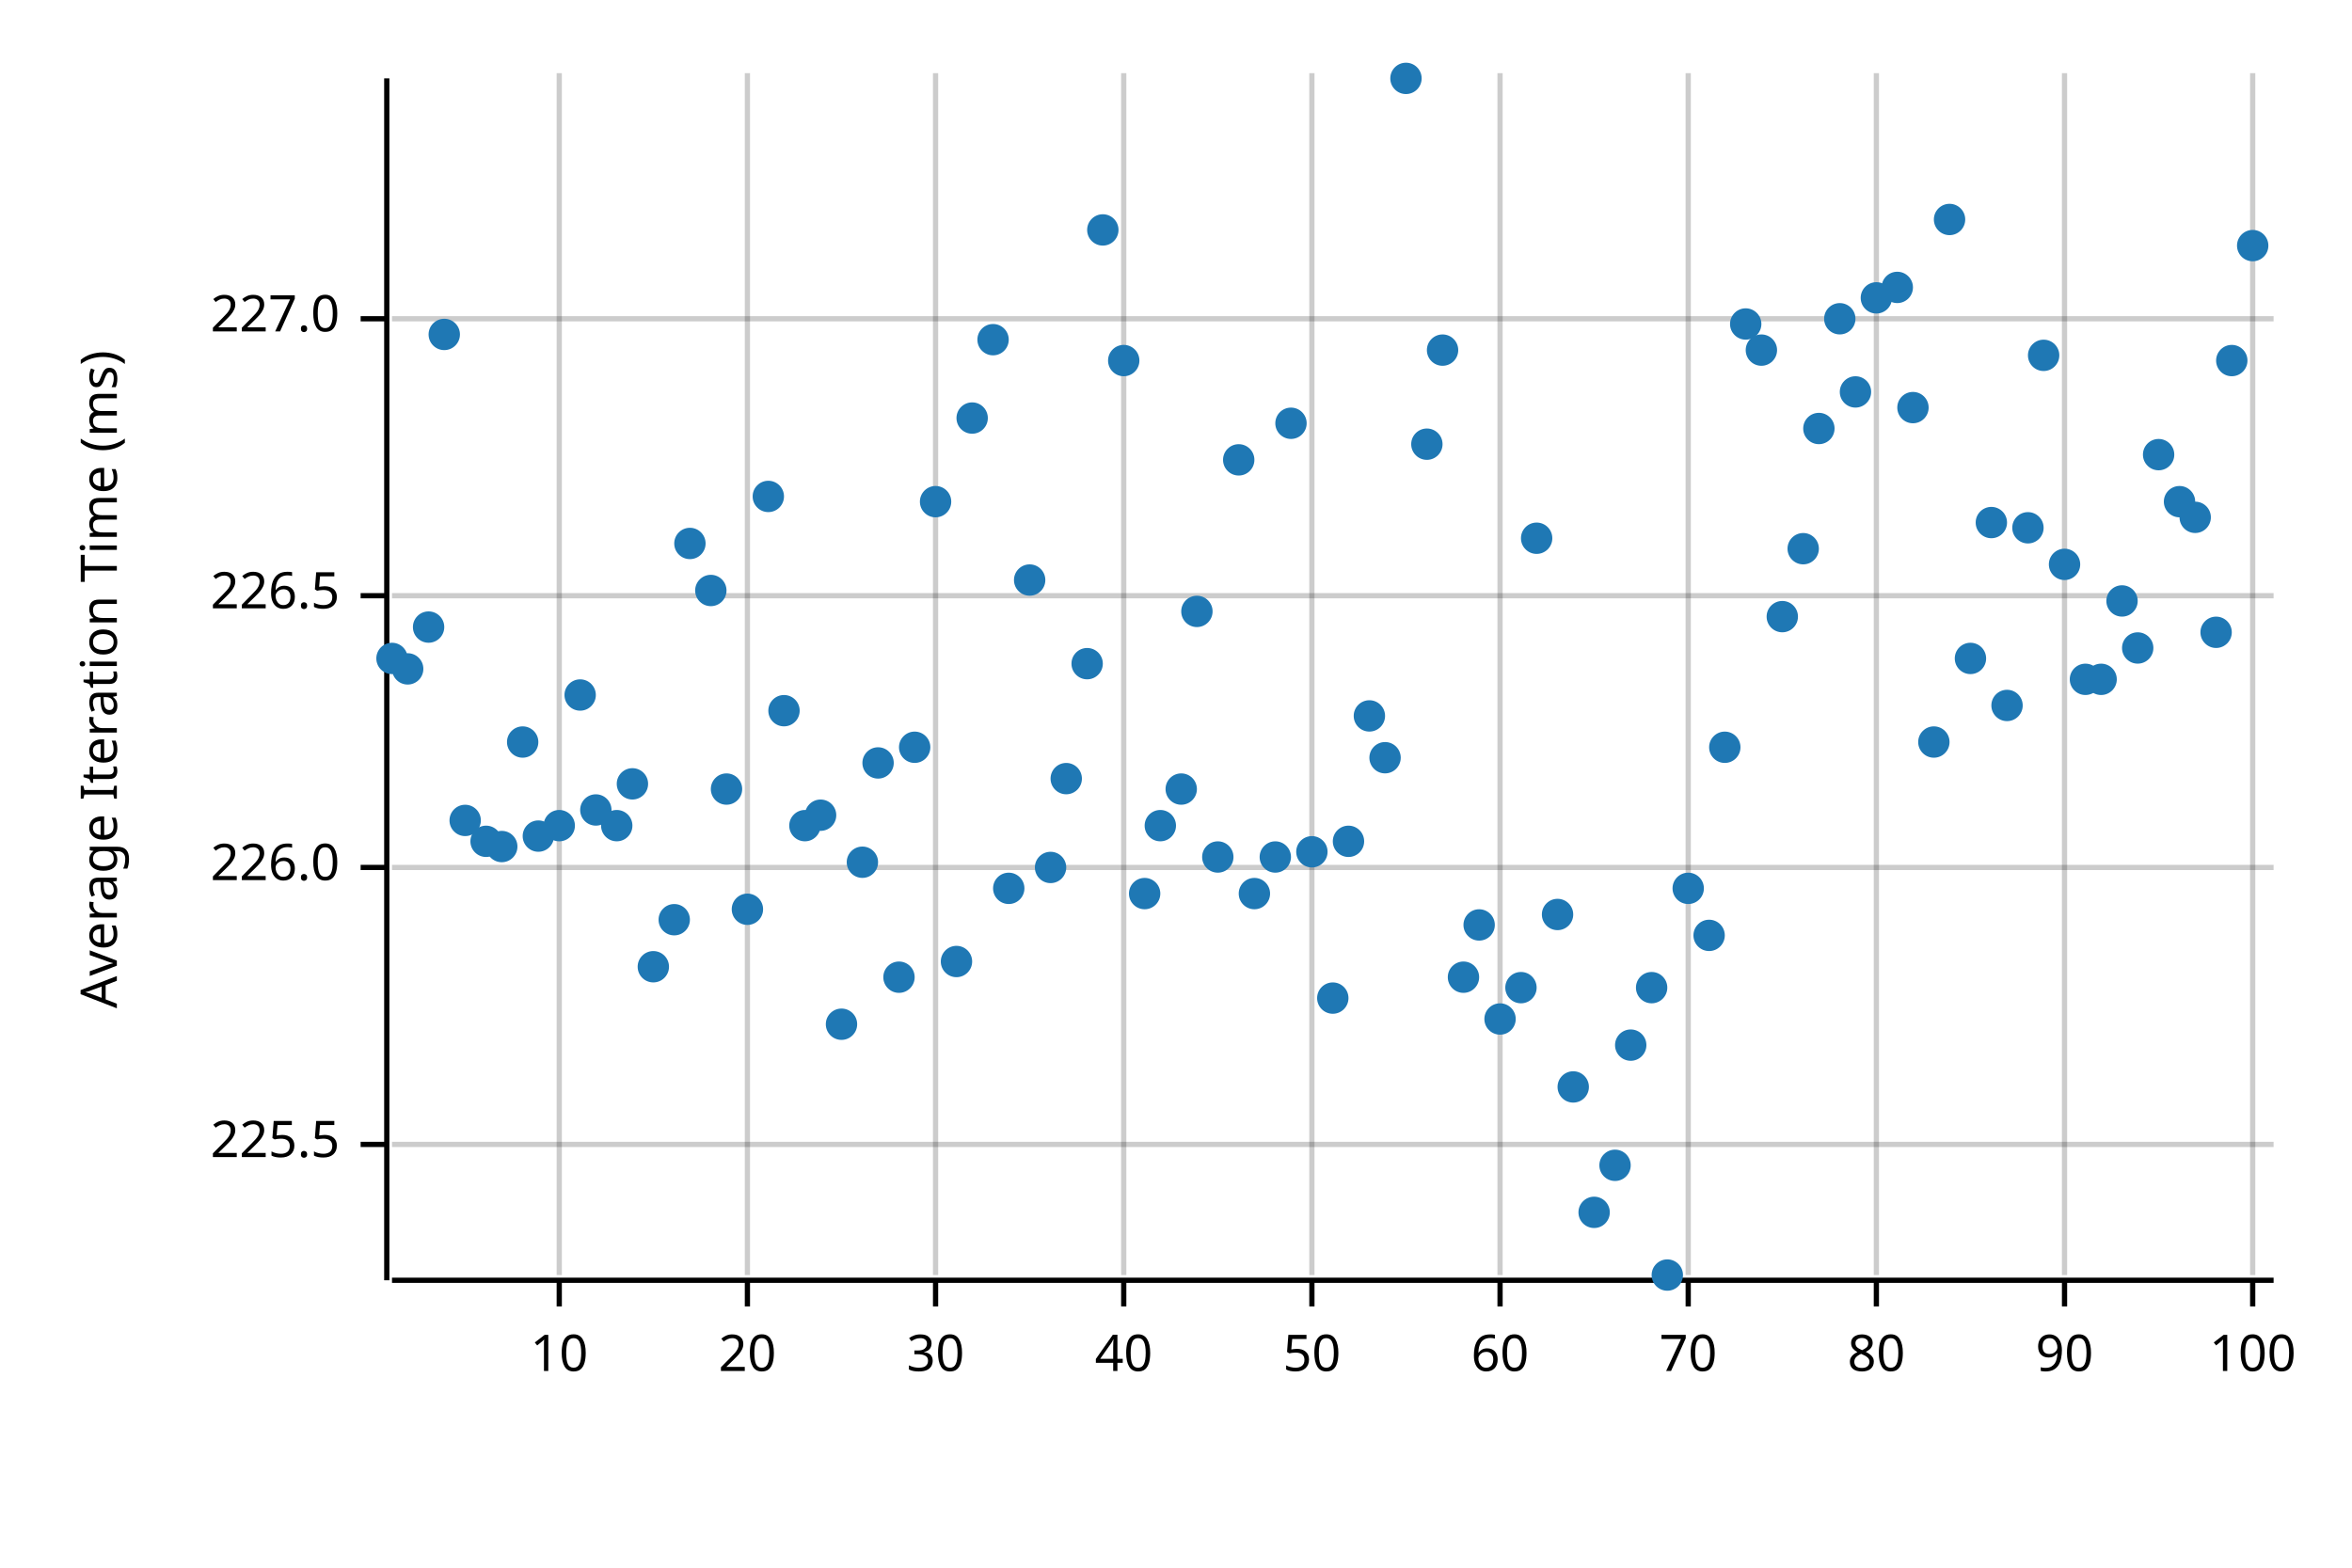
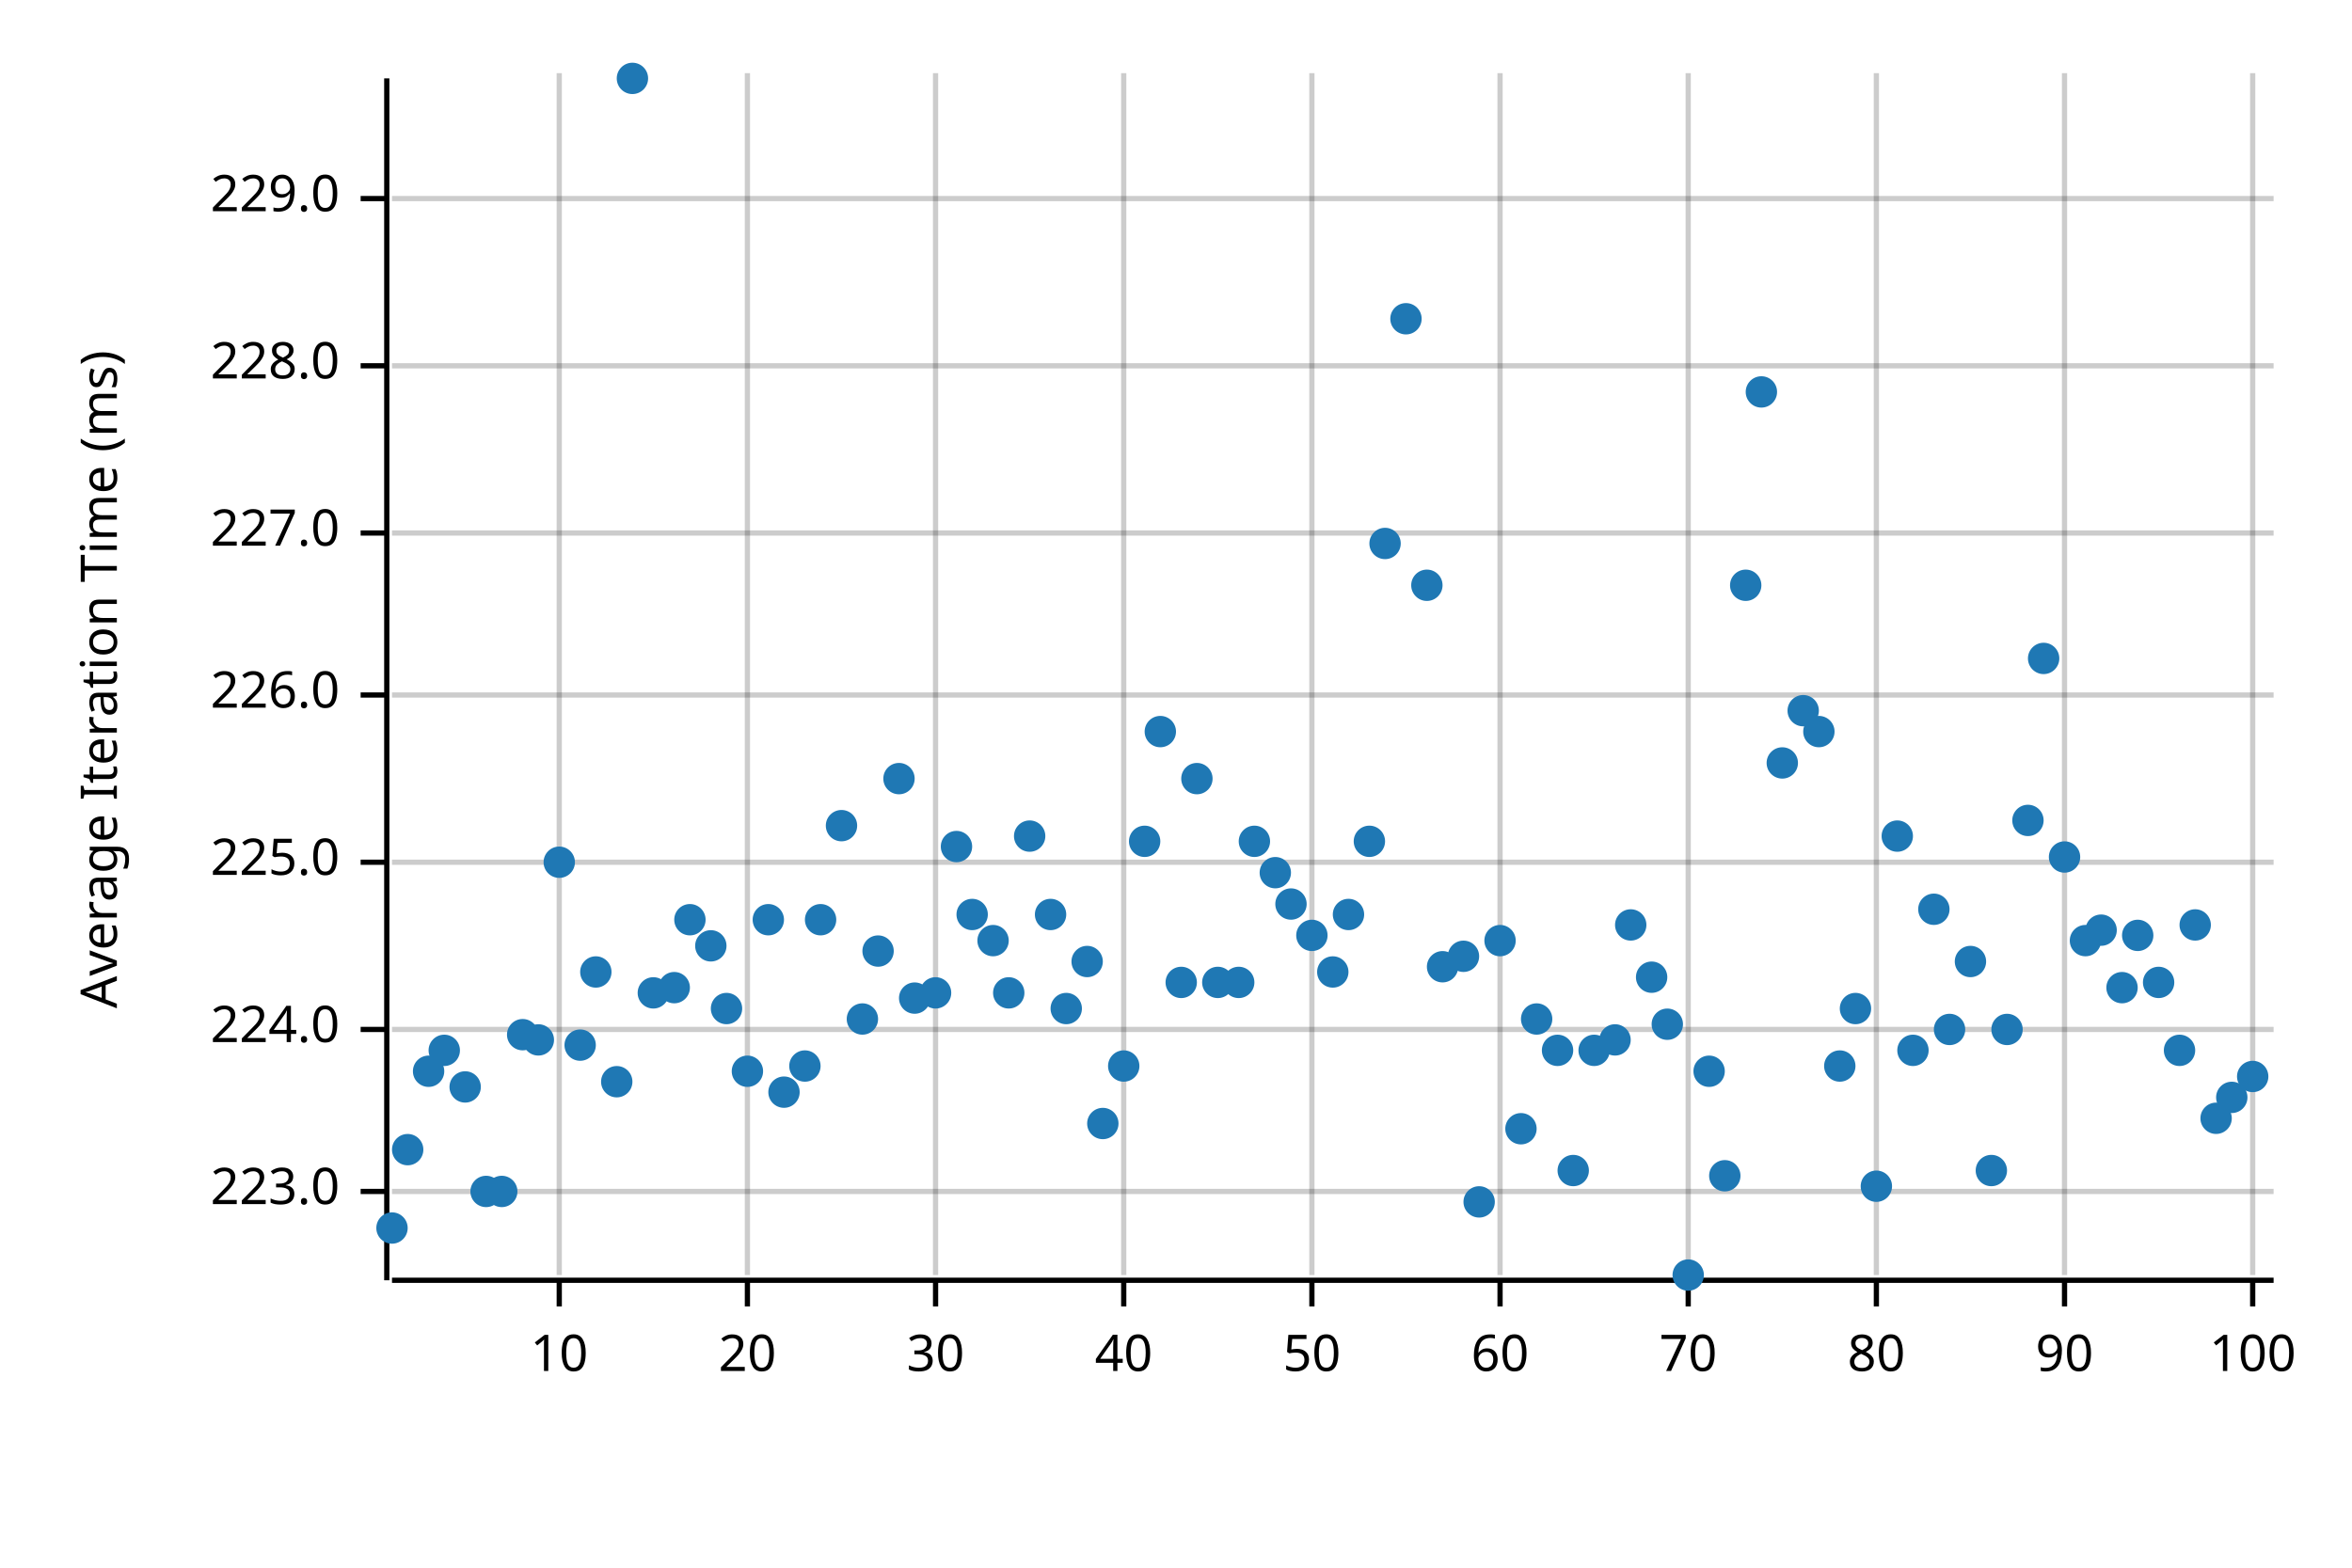
<svg xmlns="http://www.w3.org/2000/svg" width="450" height="300" viewBox="0 0 450 300">
  <text x="15" y="130" dy="0.76em" text-anchor="middle" font-family="sans-serif" font-size="9.677" opacity="1" fill="#000000" transform="rotate(270, 15, 130)">
Average Iteration Time (ms)
</text>
  <line opacity="0.2" stroke="#000000" stroke-width="1" x1="107" y1="244" x2="107" y2="14" />
  <line opacity="0.2" stroke="#000000" stroke-width="1" x1="143" y1="244" x2="143" y2="14" />
  <line opacity="0.2" stroke="#000000" stroke-width="1" x1="179" y1="244" x2="179" y2="14" />
  <line opacity="0.2" stroke="#000000" stroke-width="1" x1="215" y1="244" x2="215" y2="14" />
  <line opacity="0.2" stroke="#000000" stroke-width="1" x1="251" y1="244" x2="251" y2="14" />
  <line opacity="0.2" stroke="#000000" stroke-width="1" x1="287" y1="244" x2="287" y2="14" />
  <line opacity="0.2" stroke="#000000" stroke-width="1" x1="323" y1="244" x2="323" y2="14" />
  <line opacity="0.2" stroke="#000000" stroke-width="1" x1="359" y1="244" x2="359" y2="14" />
  <line opacity="0.2" stroke="#000000" stroke-width="1" x1="395" y1="244" x2="395" y2="14" />
  <line opacity="0.2" stroke="#000000" stroke-width="1" x1="431" y1="244" x2="431" y2="14" />
-   <line opacity="0.2" stroke="#000000" stroke-width="1" x1="75" y1="219" x2="435" y2="219" />
-   <line opacity="0.2" stroke="#000000" stroke-width="1" x1="75" y1="166" x2="435" y2="166" />
-   <line opacity="0.2" stroke="#000000" stroke-width="1" x1="75" y1="114" x2="435" y2="114" />
-   <line opacity="0.2" stroke="#000000" stroke-width="1" x1="75" y1="61" x2="435" y2="61" />
+   <line opacity="0.2" stroke="#000000" stroke-width="1" x1="75" y1="228" x2="435" y2="228" />
+   <line opacity="0.2" stroke="#000000" stroke-width="1" x1="75" y1="197" x2="435" y2="197" />
+   <line opacity="0.2" stroke="#000000" stroke-width="1" x1="75" y1="165" x2="435" y2="165" />
+   <line opacity="0.2" stroke="#000000" stroke-width="1" x1="75" y1="133" x2="435" y2="133" />
+   <line opacity="0.2" stroke="#000000" stroke-width="1" x1="75" y1="102" x2="435" y2="102" />
+   <line opacity="0.2" stroke="#000000" stroke-width="1" x1="75" y1="70" x2="435" y2="70" />
+   <line opacity="0.2" stroke="#000000" stroke-width="1" x1="75" y1="38" x2="435" y2="38" />
  <polyline fill="none" opacity="1" stroke="#000000" stroke-width="1" points="74,15 74,245 " />
-   <text x="65" y="219" dy="0.5ex" text-anchor="end" font-family="sans-serif" font-size="9.677" opacity="1" fill="#000000">
- 225.5
+   <text x="65" y="228" dy="0.5ex" text-anchor="end" font-family="sans-serif" font-size="9.677" opacity="1" fill="#000000">
+ 223.0
</text>
-   <polyline fill="none" opacity="1" stroke="#000000" stroke-width="1" points="69,219 74,219 " />
-   <text x="65" y="166" dy="0.5ex" text-anchor="end" font-family="sans-serif" font-size="9.677" opacity="1" fill="#000000">
+   <polyline fill="none" opacity="1" stroke="#000000" stroke-width="1" points="69,228 74,228 " />
+   <text x="65" y="197" dy="0.5ex" text-anchor="end" font-family="sans-serif" font-size="9.677" opacity="1" fill="#000000">
+ 224.0
+ </text>
+   <polyline fill="none" opacity="1" stroke="#000000" stroke-width="1" points="69,197 74,197 " />
+   <text x="65" y="165" dy="0.5ex" text-anchor="end" font-family="sans-serif" font-size="9.677" opacity="1" fill="#000000">
+ 225.0
+ </text>
+   <polyline fill="none" opacity="1" stroke="#000000" stroke-width="1" points="69,165 74,165 " />
+   <text x="65" y="133" dy="0.5ex" text-anchor="end" font-family="sans-serif" font-size="9.677" opacity="1" fill="#000000">
226.0
</text>
-   <polyline fill="none" opacity="1" stroke="#000000" stroke-width="1" points="69,166 74,166 " />
-   <text x="65" y="114" dy="0.5ex" text-anchor="end" font-family="sans-serif" font-size="9.677" opacity="1" fill="#000000">
- 226.5
- </text>
-   <polyline fill="none" opacity="1" stroke="#000000" stroke-width="1" points="69,114 74,114 " />
-   <text x="65" y="61" dy="0.5ex" text-anchor="end" font-family="sans-serif" font-size="9.677" opacity="1" fill="#000000">
+   <polyline fill="none" opacity="1" stroke="#000000" stroke-width="1" points="69,133 74,133 " />
+   <text x="65" y="102" dy="0.5ex" text-anchor="end" font-family="sans-serif" font-size="9.677" opacity="1" fill="#000000">
227.0
</text>
-   <polyline fill="none" opacity="1" stroke="#000000" stroke-width="1" points="69,61 74,61 " />
+   <polyline fill="none" opacity="1" stroke="#000000" stroke-width="1" points="69,102 74,102 " />
+   <text x="65" y="70" dy="0.5ex" text-anchor="end" font-family="sans-serif" font-size="9.677" opacity="1" fill="#000000">
+ 228.0
+ </text>
+   <polyline fill="none" opacity="1" stroke="#000000" stroke-width="1" points="69,70 74,70 " />
+   <text x="65" y="38" dy="0.5ex" text-anchor="end" font-family="sans-serif" font-size="9.677" opacity="1" fill="#000000">
+ 229.0
+ </text>
+   <polyline fill="none" opacity="1" stroke="#000000" stroke-width="1" points="69,38 74,38 " />
  <polyline fill="none" opacity="1" stroke="#000000" stroke-width="1" points="75,245 435,245 " />
  <text x="107" y="255" dy="0.76em" text-anchor="middle" font-family="sans-serif" font-size="9.677" opacity="1" fill="#000000">
10
</text>
  <polyline fill="none" opacity="1" stroke="#000000" stroke-width="1" points="107,245 107,250 " />
  <text x="143" y="255" dy="0.76em" text-anchor="middle" font-family="sans-serif" font-size="9.677" opacity="1" fill="#000000">
20
</text>
  <polyline fill="none" opacity="1" stroke="#000000" stroke-width="1" points="143,245 143,250 " />
  <text x="179" y="255" dy="0.76em" text-anchor="middle" font-family="sans-serif" font-size="9.677" opacity="1" fill="#000000">
30
</text>
  <polyline fill="none" opacity="1" stroke="#000000" stroke-width="1" points="179,245 179,250 " />
  <text x="215" y="255" dy="0.76em" text-anchor="middle" font-family="sans-serif" font-size="9.677" opacity="1" fill="#000000">
40
</text>
  <polyline fill="none" opacity="1" stroke="#000000" stroke-width="1" points="215,245 215,250 " />
  <text x="251" y="255" dy="0.76em" text-anchor="middle" font-family="sans-serif" font-size="9.677" opacity="1" fill="#000000">
50
</text>
  <polyline fill="none" opacity="1" stroke="#000000" stroke-width="1" points="251,245 251,250 " />
  <text x="287" y="255" dy="0.76em" text-anchor="middle" font-family="sans-serif" font-size="9.677" opacity="1" fill="#000000">
60
</text>
  <polyline fill="none" opacity="1" stroke="#000000" stroke-width="1" points="287,245 287,250 " />
  <text x="323" y="255" dy="0.76em" text-anchor="middle" font-family="sans-serif" font-size="9.677" opacity="1" fill="#000000">
70
</text>
  <polyline fill="none" opacity="1" stroke="#000000" stroke-width="1" points="323,245 323,250 " />
  <text x="359" y="255" dy="0.76em" text-anchor="middle" font-family="sans-serif" font-size="9.677" opacity="1" fill="#000000">
80
</text>
  <polyline fill="none" opacity="1" stroke="#000000" stroke-width="1" points="359,245 359,250 " />
  <text x="395" y="255" dy="0.76em" text-anchor="middle" font-family="sans-serif" font-size="9.677" opacity="1" fill="#000000">
90
</text>
  <polyline fill="none" opacity="1" stroke="#000000" stroke-width="1" points="395,245 395,250 " />
  <text x="431" y="255" dy="0.76em" text-anchor="middle" font-family="sans-serif" font-size="9.677" opacity="1" fill="#000000">
100
</text>
  <polyline fill="none" opacity="1" stroke="#000000" stroke-width="1" points="431,245 431,250 " />
-   <circle cx="75" cy="126" r="3" opacity="1" fill="#1F78B4" stroke="none" stroke-width="1" />
-   <circle cx="78" cy="128" r="3" opacity="1" fill="#1F78B4" stroke="none" stroke-width="1" />
-   <circle cx="82" cy="120" r="3" opacity="1" fill="#1F78B4" stroke="none" stroke-width="1" />
-   <circle cx="85" cy="64" r="3" opacity="1" fill="#1F78B4" stroke="none" stroke-width="1" />
-   <circle cx="89" cy="157" r="3" opacity="1" fill="#1F78B4" stroke="none" stroke-width="1" />
-   <circle cx="93" cy="161" r="3" opacity="1" fill="#1F78B4" stroke="none" stroke-width="1" />
-   <circle cx="96" cy="162" r="3" opacity="1" fill="#1F78B4" stroke="none" stroke-width="1" />
-   <circle cx="100" cy="142" r="3" opacity="1" fill="#1F78B4" stroke="none" stroke-width="1" />
-   <circle cx="103" cy="160" r="3" opacity="1" fill="#1F78B4" stroke="none" stroke-width="1" />
-   <circle cx="107" cy="158" r="3" opacity="1" fill="#1F78B4" stroke="none" stroke-width="1" />
-   <circle cx="111" cy="133" r="3" opacity="1" fill="#1F78B4" stroke="none" stroke-width="1" />
-   <circle cx="114" cy="155" r="3" opacity="1" fill="#1F78B4" stroke="none" stroke-width="1" />
-   <circle cx="118" cy="158" r="3" opacity="1" fill="#1F78B4" stroke="none" stroke-width="1" />
-   <circle cx="121" cy="150" r="3" opacity="1" fill="#1F78B4" stroke="none" stroke-width="1" />
-   <circle cx="125" cy="185" r="3" opacity="1" fill="#1F78B4" stroke="none" stroke-width="1" />
-   <circle cx="129" cy="176" r="3" opacity="1" fill="#1F78B4" stroke="none" stroke-width="1" />
-   <circle cx="132" cy="104" r="3" opacity="1" fill="#1F78B4" stroke="none" stroke-width="1" />
-   <circle cx="136" cy="113" r="3" opacity="1" fill="#1F78B4" stroke="none" stroke-width="1" />
-   <circle cx="139" cy="151" r="3" opacity="1" fill="#1F78B4" stroke="none" stroke-width="1" />
-   <circle cx="143" cy="174" r="3" opacity="1" fill="#1F78B4" stroke="none" stroke-width="1" />
-   <circle cx="147" cy="95" r="3" opacity="1" fill="#1F78B4" stroke="none" stroke-width="1" />
-   <circle cx="150" cy="136" r="3" opacity="1" fill="#1F78B4" stroke="none" stroke-width="1" />
-   <circle cx="154" cy="158" r="3" opacity="1" fill="#1F78B4" stroke="none" stroke-width="1" />
-   <circle cx="157" cy="156" r="3" opacity="1" fill="#1F78B4" stroke="none" stroke-width="1" />
-   <circle cx="161" cy="196" r="3" opacity="1" fill="#1F78B4" stroke="none" stroke-width="1" />
-   <circle cx="165" cy="165" r="3" opacity="1" fill="#1F78B4" stroke="none" stroke-width="1" />
-   <circle cx="168" cy="146" r="3" opacity="1" fill="#1F78B4" stroke="none" stroke-width="1" />
-   <circle cx="172" cy="187" r="3" opacity="1" fill="#1F78B4" stroke="none" stroke-width="1" />
-   <circle cx="175" cy="143" r="3" opacity="1" fill="#1F78B4" stroke="none" stroke-width="1" />
-   <circle cx="179" cy="96" r="3" opacity="1" fill="#1F78B4" stroke="none" stroke-width="1" />
-   <circle cx="183" cy="184" r="3" opacity="1" fill="#1F78B4" stroke="none" stroke-width="1" />
-   <circle cx="186" cy="80" r="3" opacity="1" fill="#1F78B4" stroke="none" stroke-width="1" />
-   <circle cx="190" cy="65" r="3" opacity="1" fill="#1F78B4" stroke="none" stroke-width="1" />
-   <circle cx="193" cy="170" r="3" opacity="1" fill="#1F78B4" stroke="none" stroke-width="1" />
-   <circle cx="197" cy="111" r="3" opacity="1" fill="#1F78B4" stroke="none" stroke-width="1" />
-   <circle cx="201" cy="166" r="3" opacity="1" fill="#1F78B4" stroke="none" stroke-width="1" />
-   <circle cx="204" cy="149" r="3" opacity="1" fill="#1F78B4" stroke="none" stroke-width="1" />
-   <circle cx="208" cy="127" r="3" opacity="1" fill="#1F78B4" stroke="none" stroke-width="1" />
-   <circle cx="211" cy="44" r="3" opacity="1" fill="#1F78B4" stroke="none" stroke-width="1" />
-   <circle cx="215" cy="69" r="3" opacity="1" fill="#1F78B4" stroke="none" stroke-width="1" />
-   <circle cx="219" cy="171" r="3" opacity="1" fill="#1F78B4" stroke="none" stroke-width="1" />
-   <circle cx="222" cy="158" r="3" opacity="1" fill="#1F78B4" stroke="none" stroke-width="1" />
-   <circle cx="226" cy="151" r="3" opacity="1" fill="#1F78B4" stroke="none" stroke-width="1" />
-   <circle cx="229" cy="117" r="3" opacity="1" fill="#1F78B4" stroke="none" stroke-width="1" />
-   <circle cx="233" cy="164" r="3" opacity="1" fill="#1F78B4" stroke="none" stroke-width="1" />
-   <circle cx="237" cy="88" r="3" opacity="1" fill="#1F78B4" stroke="none" stroke-width="1" />
-   <circle cx="240" cy="171" r="3" opacity="1" fill="#1F78B4" stroke="none" stroke-width="1" />
-   <circle cx="244" cy="164" r="3" opacity="1" fill="#1F78B4" stroke="none" stroke-width="1" />
-   <circle cx="247" cy="81" r="3" opacity="1" fill="#1F78B4" stroke="none" stroke-width="1" />
-   <circle cx="251" cy="163" r="3" opacity="1" fill="#1F78B4" stroke="none" stroke-width="1" />
-   <circle cx="255" cy="191" r="3" opacity="1" fill="#1F78B4" stroke="none" stroke-width="1" />
-   <circle cx="258" cy="161" r="3" opacity="1" fill="#1F78B4" stroke="none" stroke-width="1" />
-   <circle cx="262" cy="137" r="3" opacity="1" fill="#1F78B4" stroke="none" stroke-width="1" />
-   <circle cx="265" cy="145" r="3" opacity="1" fill="#1F78B4" stroke="none" stroke-width="1" />
-   <circle cx="269" cy="15" r="3" opacity="1" fill="#1F78B4" stroke="none" stroke-width="1" />
-   <circle cx="273" cy="85" r="3" opacity="1" fill="#1F78B4" stroke="none" stroke-width="1" />
-   <circle cx="276" cy="67" r="3" opacity="1" fill="#1F78B4" stroke="none" stroke-width="1" />
-   <circle cx="280" cy="187" r="3" opacity="1" fill="#1F78B4" stroke="none" stroke-width="1" />
-   <circle cx="283" cy="177" r="3" opacity="1" fill="#1F78B4" stroke="none" stroke-width="1" />
-   <circle cx="287" cy="195" r="3" opacity="1" fill="#1F78B4" stroke="none" stroke-width="1" />
-   <circle cx="291" cy="189" r="3" opacity="1" fill="#1F78B4" stroke="none" stroke-width="1" />
-   <circle cx="294" cy="103" r="3" opacity="1" fill="#1F78B4" stroke="none" stroke-width="1" />
-   <circle cx="298" cy="175" r="3" opacity="1" fill="#1F78B4" stroke="none" stroke-width="1" />
-   <circle cx="301" cy="208" r="3" opacity="1" fill="#1F78B4" stroke="none" stroke-width="1" />
-   <circle cx="305" cy="232" r="3" opacity="1" fill="#1F78B4" stroke="none" stroke-width="1" />
-   <circle cx="309" cy="223" r="3" opacity="1" fill="#1F78B4" stroke="none" stroke-width="1" />
-   <circle cx="312" cy="200" r="3" opacity="1" fill="#1F78B4" stroke="none" stroke-width="1" />
-   <circle cx="316" cy="189" r="3" opacity="1" fill="#1F78B4" stroke="none" stroke-width="1" />
-   <circle cx="319" cy="244" r="3" opacity="1" fill="#1F78B4" stroke="none" stroke-width="1" />
-   <circle cx="323" cy="170" r="3" opacity="1" fill="#1F78B4" stroke="none" stroke-width="1" />
-   <circle cx="327" cy="179" r="3" opacity="1" fill="#1F78B4" stroke="none" stroke-width="1" />
-   <circle cx="330" cy="143" r="3" opacity="1" fill="#1F78B4" stroke="none" stroke-width="1" />
-   <circle cx="334" cy="62" r="3" opacity="1" fill="#1F78B4" stroke="none" stroke-width="1" />
-   <circle cx="337" cy="67" r="3" opacity="1" fill="#1F78B4" stroke="none" stroke-width="1" />
-   <circle cx="341" cy="118" r="3" opacity="1" fill="#1F78B4" stroke="none" stroke-width="1" />
-   <circle cx="345" cy="105" r="3" opacity="1" fill="#1F78B4" stroke="none" stroke-width="1" />
-   <circle cx="348" cy="82" r="3" opacity="1" fill="#1F78B4" stroke="none" stroke-width="1" />
-   <circle cx="352" cy="61" r="3" opacity="1" fill="#1F78B4" stroke="none" stroke-width="1" />
-   <circle cx="355" cy="75" r="3" opacity="1" fill="#1F78B4" stroke="none" stroke-width="1" />
-   <circle cx="359" cy="57" r="3" opacity="1" fill="#1F78B4" stroke="none" stroke-width="1" />
-   <circle cx="363" cy="55" r="3" opacity="1" fill="#1F78B4" stroke="none" stroke-width="1" />
-   <circle cx="366" cy="78" r="3" opacity="1" fill="#1F78B4" stroke="none" stroke-width="1" />
-   <circle cx="370" cy="142" r="3" opacity="1" fill="#1F78B4" stroke="none" stroke-width="1" />
-   <circle cx="373" cy="42" r="3" opacity="1" fill="#1F78B4" stroke="none" stroke-width="1" />
-   <circle cx="377" cy="126" r="3" opacity="1" fill="#1F78B4" stroke="none" stroke-width="1" />
-   <circle cx="381" cy="100" r="3" opacity="1" fill="#1F78B4" stroke="none" stroke-width="1" />
-   <circle cx="384" cy="135" r="3" opacity="1" fill="#1F78B4" stroke="none" stroke-width="1" />
-   <circle cx="388" cy="101" r="3" opacity="1" fill="#1F78B4" stroke="none" stroke-width="1" />
-   <circle cx="391" cy="68" r="3" opacity="1" fill="#1F78B4" stroke="none" stroke-width="1" />
-   <circle cx="395" cy="108" r="3" opacity="1" fill="#1F78B4" stroke="none" stroke-width="1" />
-   <circle cx="399" cy="130" r="3" opacity="1" fill="#1F78B4" stroke="none" stroke-width="1" />
-   <circle cx="402" cy="130" r="3" opacity="1" fill="#1F78B4" stroke="none" stroke-width="1" />
-   <circle cx="406" cy="115" r="3" opacity="1" fill="#1F78B4" stroke="none" stroke-width="1" />
-   <circle cx="409" cy="124" r="3" opacity="1" fill="#1F78B4" stroke="none" stroke-width="1" />
-   <circle cx="413" cy="87" r="3" opacity="1" fill="#1F78B4" stroke="none" stroke-width="1" />
-   <circle cx="417" cy="96" r="3" opacity="1" fill="#1F78B4" stroke="none" stroke-width="1" />
-   <circle cx="420" cy="99" r="3" opacity="1" fill="#1F78B4" stroke="none" stroke-width="1" />
-   <circle cx="424" cy="121" r="3" opacity="1" fill="#1F78B4" stroke="none" stroke-width="1" />
-   <circle cx="427" cy="69" r="3" opacity="1" fill="#1F78B4" stroke="none" stroke-width="1" />
-   <circle cx="431" cy="47" r="3" opacity="1" fill="#1F78B4" stroke="none" stroke-width="1" />
+   <circle cx="75" cy="235" r="3" opacity="1" fill="#1F78B4" stroke="none" stroke-width="1" />
+   <circle cx="78" cy="220" r="3" opacity="1" fill="#1F78B4" stroke="none" stroke-width="1" />
+   <circle cx="82" cy="205" r="3" opacity="1" fill="#1F78B4" stroke="none" stroke-width="1" />
+   <circle cx="85" cy="201" r="3" opacity="1" fill="#1F78B4" stroke="none" stroke-width="1" />
+   <circle cx="89" cy="208" r="3" opacity="1" fill="#1F78B4" stroke="none" stroke-width="1" />
+   <circle cx="93" cy="228" r="3" opacity="1" fill="#1F78B4" stroke="none" stroke-width="1" />
+   <circle cx="96" cy="228" r="3" opacity="1" fill="#1F78B4" stroke="none" stroke-width="1" />
+   <circle cx="100" cy="198" r="3" opacity="1" fill="#1F78B4" stroke="none" stroke-width="1" />
+   <circle cx="103" cy="199" r="3" opacity="1" fill="#1F78B4" stroke="none" stroke-width="1" />
+   <circle cx="107" cy="165" r="3" opacity="1" fill="#1F78B4" stroke="none" stroke-width="1" />
+   <circle cx="111" cy="200" r="3" opacity="1" fill="#1F78B4" stroke="none" stroke-width="1" />
+   <circle cx="114" cy="186" r="3" opacity="1" fill="#1F78B4" stroke="none" stroke-width="1" />
+   <circle cx="118" cy="207" r="3" opacity="1" fill="#1F78B4" stroke="none" stroke-width="1" />
+   <circle cx="121" cy="15" r="3" opacity="1" fill="#1F78B4" stroke="none" stroke-width="1" />
+   <circle cx="125" cy="190" r="3" opacity="1" fill="#1F78B4" stroke="none" stroke-width="1" />
+   <circle cx="129" cy="189" r="3" opacity="1" fill="#1F78B4" stroke="none" stroke-width="1" />
+   <circle cx="132" cy="176" r="3" opacity="1" fill="#1F78B4" stroke="none" stroke-width="1" />
+   <circle cx="136" cy="181" r="3" opacity="1" fill="#1F78B4" stroke="none" stroke-width="1" />
+   <circle cx="139" cy="193" r="3" opacity="1" fill="#1F78B4" stroke="none" stroke-width="1" />
+   <circle cx="143" cy="205" r="3" opacity="1" fill="#1F78B4" stroke="none" stroke-width="1" />
+   <circle cx="147" cy="176" r="3" opacity="1" fill="#1F78B4" stroke="none" stroke-width="1" />
+   <circle cx="150" cy="209" r="3" opacity="1" fill="#1F78B4" stroke="none" stroke-width="1" />
+   <circle cx="154" cy="204" r="3" opacity="1" fill="#1F78B4" stroke="none" stroke-width="1" />
+   <circle cx="157" cy="176" r="3" opacity="1" fill="#1F78B4" stroke="none" stroke-width="1" />
+   <circle cx="161" cy="158" r="3" opacity="1" fill="#1F78B4" stroke="none" stroke-width="1" />
+   <circle cx="165" cy="195" r="3" opacity="1" fill="#1F78B4" stroke="none" stroke-width="1" />
+   <circle cx="168" cy="182" r="3" opacity="1" fill="#1F78B4" stroke="none" stroke-width="1" />
+   <circle cx="172" cy="149" r="3" opacity="1" fill="#1F78B4" stroke="none" stroke-width="1" />
+   <circle cx="175" cy="191" r="3" opacity="1" fill="#1F78B4" stroke="none" stroke-width="1" />
+   <circle cx="179" cy="190" r="3" opacity="1" fill="#1F78B4" stroke="none" stroke-width="1" />
+   <circle cx="183" cy="162" r="3" opacity="1" fill="#1F78B4" stroke="none" stroke-width="1" />
+   <circle cx="186" cy="175" r="3" opacity="1" fill="#1F78B4" stroke="none" stroke-width="1" />
+   <circle cx="190" cy="180" r="3" opacity="1" fill="#1F78B4" stroke="none" stroke-width="1" />
+   <circle cx="193" cy="190" r="3" opacity="1" fill="#1F78B4" stroke="none" stroke-width="1" />
+   <circle cx="197" cy="160" r="3" opacity="1" fill="#1F78B4" stroke="none" stroke-width="1" />
+   <circle cx="201" cy="175" r="3" opacity="1" fill="#1F78B4" stroke="none" stroke-width="1" />
+   <circle cx="204" cy="193" r="3" opacity="1" fill="#1F78B4" stroke="none" stroke-width="1" />
+   <circle cx="208" cy="184" r="3" opacity="1" fill="#1F78B4" stroke="none" stroke-width="1" />
+   <circle cx="211" cy="215" r="3" opacity="1" fill="#1F78B4" stroke="none" stroke-width="1" />
+   <circle cx="215" cy="204" r="3" opacity="1" fill="#1F78B4" stroke="none" stroke-width="1" />
+   <circle cx="219" cy="161" r="3" opacity="1" fill="#1F78B4" stroke="none" stroke-width="1" />
+   <circle cx="222" cy="140" r="3" opacity="1" fill="#1F78B4" stroke="none" stroke-width="1" />
+   <circle cx="226" cy="188" r="3" opacity="1" fill="#1F78B4" stroke="none" stroke-width="1" />
+   <circle cx="229" cy="149" r="3" opacity="1" fill="#1F78B4" stroke="none" stroke-width="1" />
+   <circle cx="233" cy="188" r="3" opacity="1" fill="#1F78B4" stroke="none" stroke-width="1" />
+   <circle cx="237" cy="188" r="3" opacity="1" fill="#1F78B4" stroke="none" stroke-width="1" />
+   <circle cx="240" cy="161" r="3" opacity="1" fill="#1F78B4" stroke="none" stroke-width="1" />
+   <circle cx="244" cy="167" r="3" opacity="1" fill="#1F78B4" stroke="none" stroke-width="1" />
+   <circle cx="247" cy="173" r="3" opacity="1" fill="#1F78B4" stroke="none" stroke-width="1" />
+   <circle cx="251" cy="179" r="3" opacity="1" fill="#1F78B4" stroke="none" stroke-width="1" />
+   <circle cx="255" cy="186" r="3" opacity="1" fill="#1F78B4" stroke="none" stroke-width="1" />
+   <circle cx="258" cy="175" r="3" opacity="1" fill="#1F78B4" stroke="none" stroke-width="1" />
+   <circle cx="262" cy="161" r="3" opacity="1" fill="#1F78B4" stroke="none" stroke-width="1" />
+   <circle cx="265" cy="104" r="3" opacity="1" fill="#1F78B4" stroke="none" stroke-width="1" />
+   <circle cx="269" cy="61" r="3" opacity="1" fill="#1F78B4" stroke="none" stroke-width="1" />
+   <circle cx="273" cy="112" r="3" opacity="1" fill="#1F78B4" stroke="none" stroke-width="1" />
+   <circle cx="276" cy="185" r="3" opacity="1" fill="#1F78B4" stroke="none" stroke-width="1" />
+   <circle cx="280" cy="183" r="3" opacity="1" fill="#1F78B4" stroke="none" stroke-width="1" />
+   <circle cx="283" cy="230" r="3" opacity="1" fill="#1F78B4" stroke="none" stroke-width="1" />
+   <circle cx="287" cy="180" r="3" opacity="1" fill="#1F78B4" stroke="none" stroke-width="1" />
+   <circle cx="291" cy="216" r="3" opacity="1" fill="#1F78B4" stroke="none" stroke-width="1" />
+   <circle cx="294" cy="195" r="3" opacity="1" fill="#1F78B4" stroke="none" stroke-width="1" />
+   <circle cx="298" cy="201" r="3" opacity="1" fill="#1F78B4" stroke="none" stroke-width="1" />
+   <circle cx="301" cy="224" r="3" opacity="1" fill="#1F78B4" stroke="none" stroke-width="1" />
+   <circle cx="305" cy="201" r="3" opacity="1" fill="#1F78B4" stroke="none" stroke-width="1" />
+   <circle cx="309" cy="199" r="3" opacity="1" fill="#1F78B4" stroke="none" stroke-width="1" />
+   <circle cx="312" cy="177" r="3" opacity="1" fill="#1F78B4" stroke="none" stroke-width="1" />
+   <circle cx="316" cy="187" r="3" opacity="1" fill="#1F78B4" stroke="none" stroke-width="1" />
+   <circle cx="319" cy="196" r="3" opacity="1" fill="#1F78B4" stroke="none" stroke-width="1" />
+   <circle cx="323" cy="244" r="3" opacity="1" fill="#1F78B4" stroke="none" stroke-width="1" />
+   <circle cx="327" cy="205" r="3" opacity="1" fill="#1F78B4" stroke="none" stroke-width="1" />
+   <circle cx="330" cy="225" r="3" opacity="1" fill="#1F78B4" stroke="none" stroke-width="1" />
+   <circle cx="334" cy="112" r="3" opacity="1" fill="#1F78B4" stroke="none" stroke-width="1" />
+   <circle cx="337" cy="75" r="3" opacity="1" fill="#1F78B4" stroke="none" stroke-width="1" />
+   <circle cx="341" cy="146" r="3" opacity="1" fill="#1F78B4" stroke="none" stroke-width="1" />
+   <circle cx="345" cy="136" r="3" opacity="1" fill="#1F78B4" stroke="none" stroke-width="1" />
+   <circle cx="348" cy="140" r="3" opacity="1" fill="#1F78B4" stroke="none" stroke-width="1" />
+   <circle cx="352" cy="204" r="3" opacity="1" fill="#1F78B4" stroke="none" stroke-width="1" />
+   <circle cx="355" cy="193" r="3" opacity="1" fill="#1F78B4" stroke="none" stroke-width="1" />
+   <circle cx="359" cy="227" r="3" opacity="1" fill="#1F78B4" stroke="none" stroke-width="1" />
+   <circle cx="363" cy="160" r="3" opacity="1" fill="#1F78B4" stroke="none" stroke-width="1" />
+   <circle cx="366" cy="201" r="3" opacity="1" fill="#1F78B4" stroke="none" stroke-width="1" />
+   <circle cx="370" cy="174" r="3" opacity="1" fill="#1F78B4" stroke="none" stroke-width="1" />
+   <circle cx="373" cy="197" r="3" opacity="1" fill="#1F78B4" stroke="none" stroke-width="1" />
+   <circle cx="377" cy="184" r="3" opacity="1" fill="#1F78B4" stroke="none" stroke-width="1" />
+   <circle cx="381" cy="224" r="3" opacity="1" fill="#1F78B4" stroke="none" stroke-width="1" />
+   <circle cx="384" cy="197" r="3" opacity="1" fill="#1F78B4" stroke="none" stroke-width="1" />
+   <circle cx="388" cy="157" r="3" opacity="1" fill="#1F78B4" stroke="none" stroke-width="1" />
+   <circle cx="391" cy="126" r="3" opacity="1" fill="#1F78B4" stroke="none" stroke-width="1" />
+   <circle cx="395" cy="164" r="3" opacity="1" fill="#1F78B4" stroke="none" stroke-width="1" />
+   <circle cx="399" cy="180" r="3" opacity="1" fill="#1F78B4" stroke="none" stroke-width="1" />
+   <circle cx="402" cy="178" r="3" opacity="1" fill="#1F78B4" stroke="none" stroke-width="1" />
+   <circle cx="406" cy="189" r="3" opacity="1" fill="#1F78B4" stroke="none" stroke-width="1" />
+   <circle cx="409" cy="179" r="3" opacity="1" fill="#1F78B4" stroke="none" stroke-width="1" />
+   <circle cx="413" cy="188" r="3" opacity="1" fill="#1F78B4" stroke="none" stroke-width="1" />
+   <circle cx="417" cy="201" r="3" opacity="1" fill="#1F78B4" stroke="none" stroke-width="1" />
+   <circle cx="420" cy="177" r="3" opacity="1" fill="#1F78B4" stroke="none" stroke-width="1" />
+   <circle cx="424" cy="214" r="3" opacity="1" fill="#1F78B4" stroke="none" stroke-width="1" />
+   <circle cx="427" cy="210" r="3" opacity="1" fill="#1F78B4" stroke="none" stroke-width="1" />
+   <circle cx="431" cy="206" r="3" opacity="1" fill="#1F78B4" stroke="none" stroke-width="1" />
</svg>
